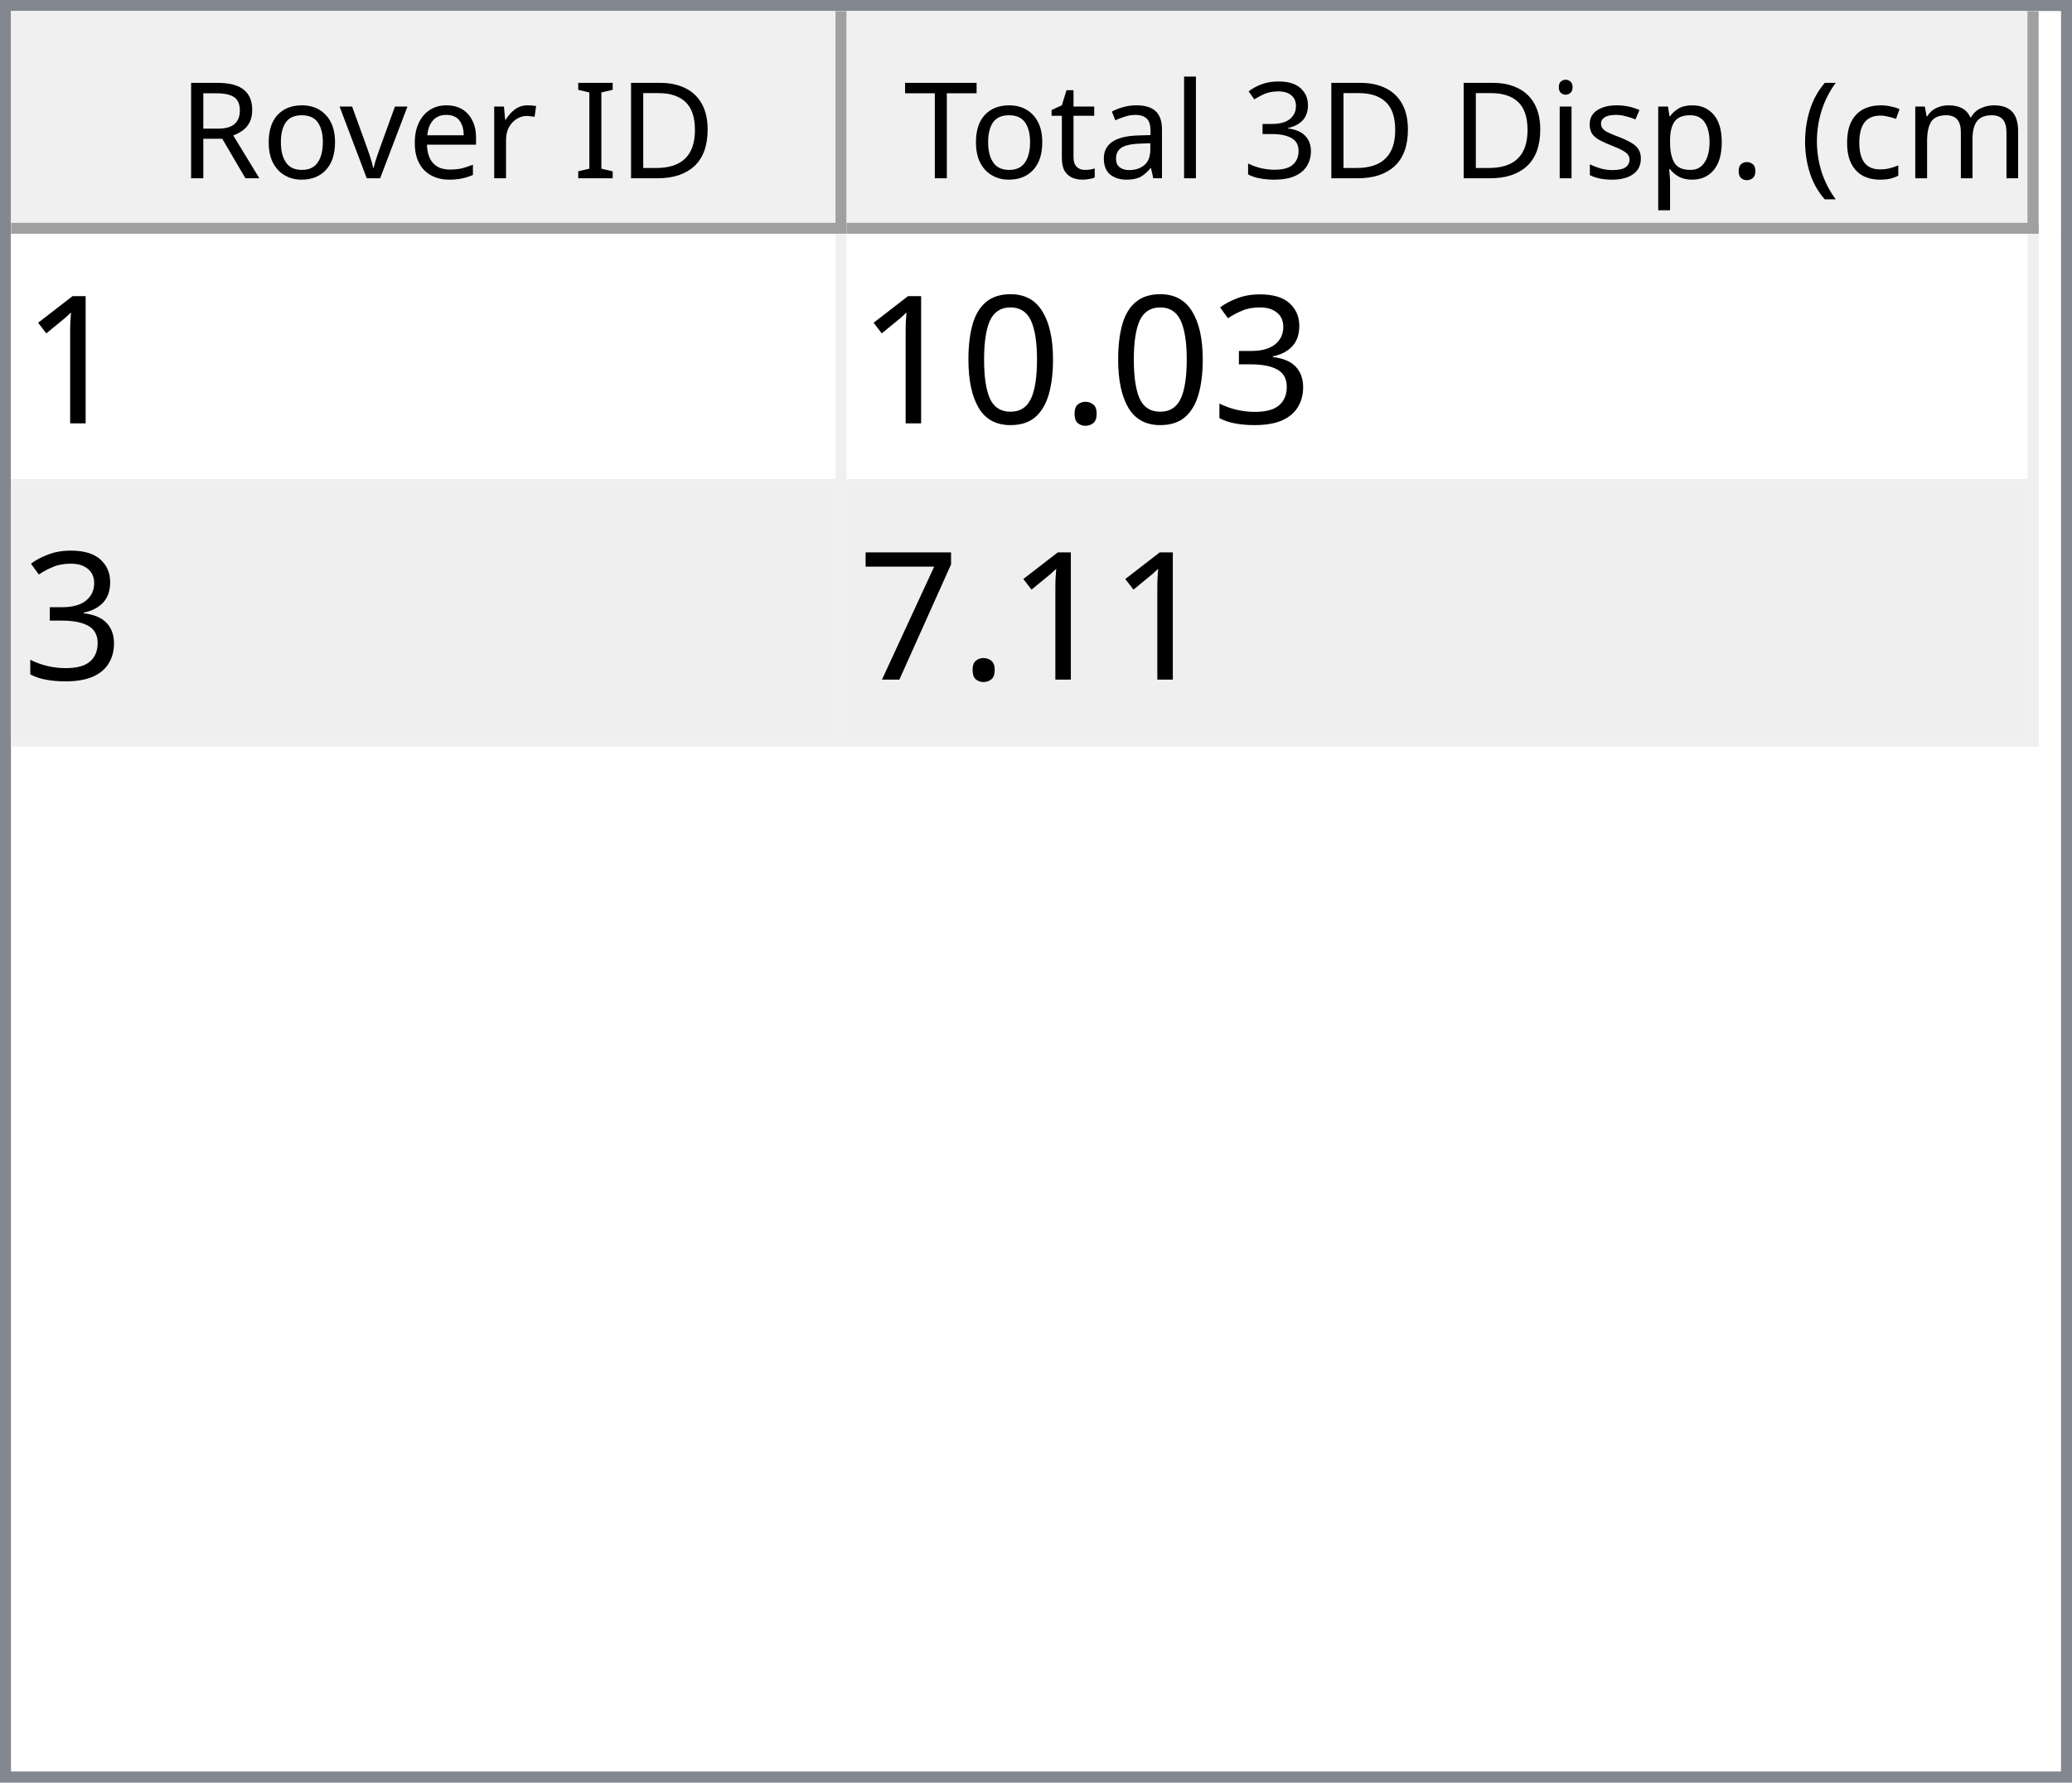
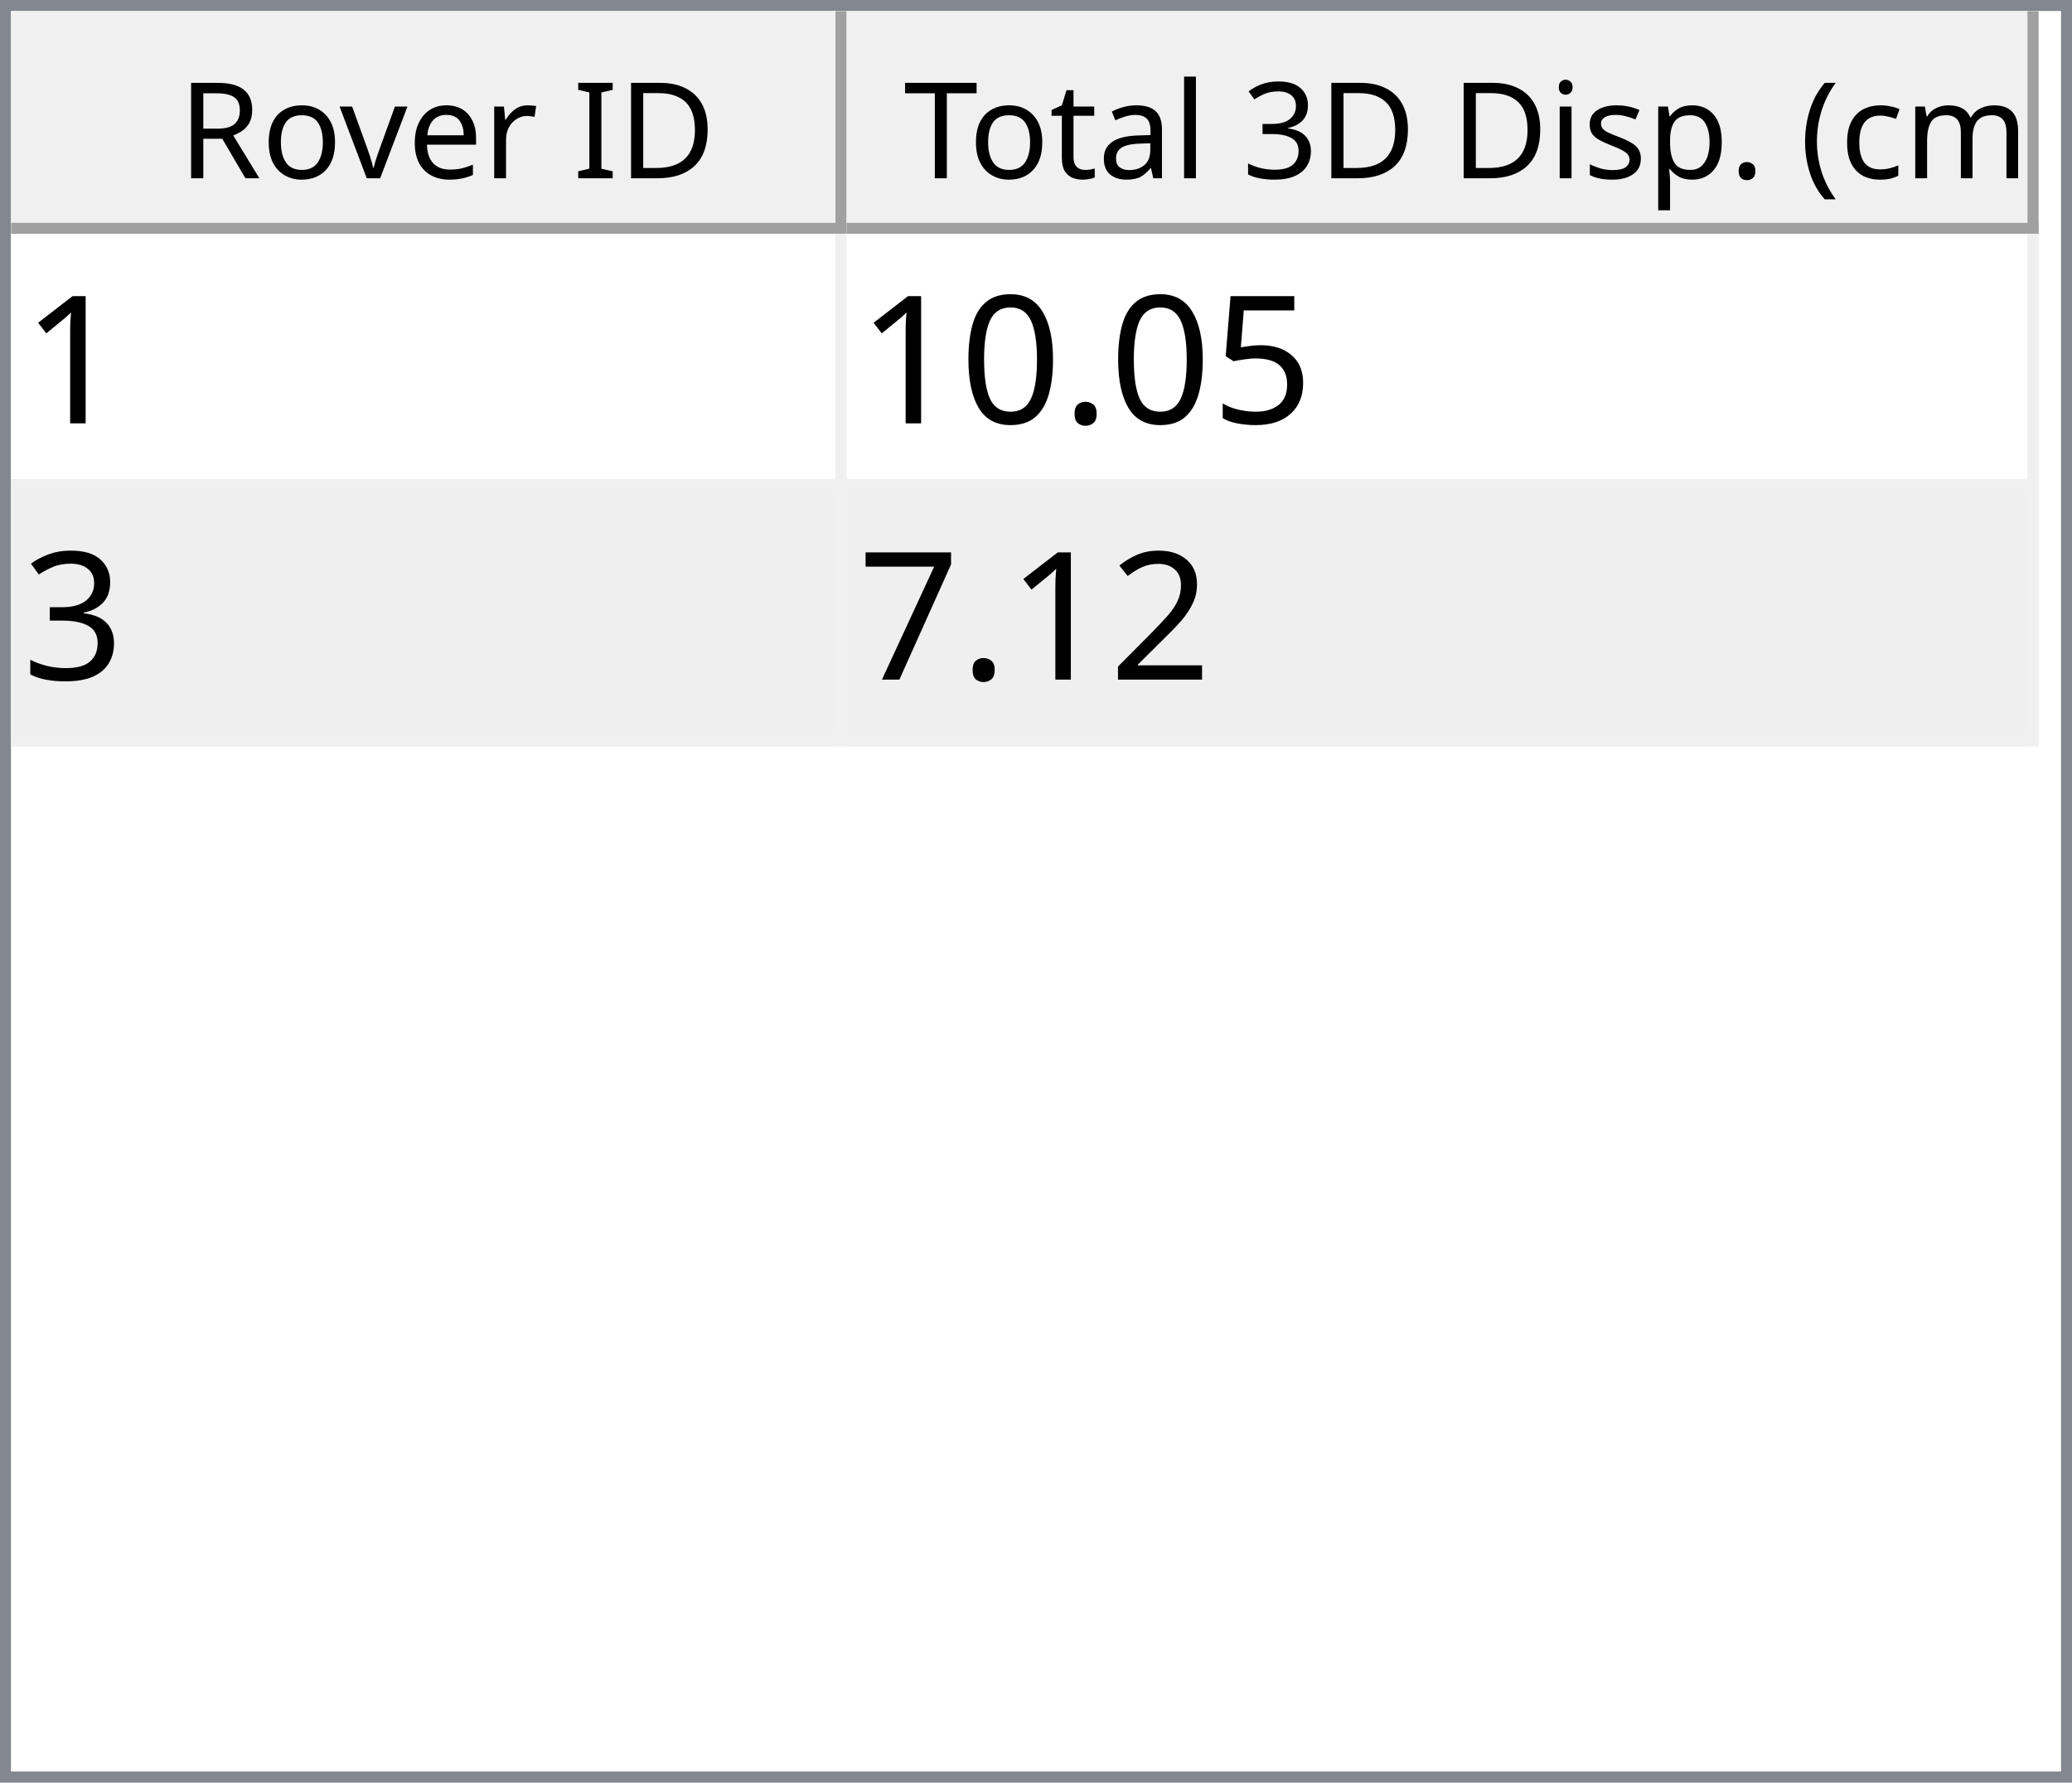
<svg xmlns="http://www.w3.org/2000/svg" style="fill-opacity:1; color-rendering:auto; color-interpolation:auto; text-rendering:auto; stroke:black; stroke-linecap:square; stroke-miterlimit:10; shape-rendering:auto; stroke-opacity:1; fill:black; stroke-dasharray:none; font-weight:normal; stroke-width:1; font-family:'Dialog'; font-style:normal; stroke-linejoin:miter; font-size:12px; stroke-dashoffset:0; image-rendering:auto;" width="186" height="160">
  <defs id="genericDefs" />
  <g>
    <defs id="defs1">
      <clipPath clipPathUnits="userSpaceOnUse" id="clipPath1">
        <path d="M0 0 L186 0 L186 160 L0 160 L0 0 Z" />
      </clipPath>
      <clipPath clipPathUnits="userSpaceOnUse" id="clipPath2">
        <path d="M0 0 L0 160 L186 160 L186 0 Z" />
      </clipPath>
      <clipPath clipPathUnits="userSpaceOnUse" id="clipPath3">
        <path d="M0 0 L0 20 L184 20 L184 0 Z" />
      </clipPath>
      <clipPath clipPathUnits="userSpaceOnUse" id="clipPath4">
        <path d="M0 0 L0 20 L75 20 L75 0 Z" />
      </clipPath>
      <clipPath clipPathUnits="userSpaceOnUse" id="clipPath5">
        <path d="M1 1 L1 19 L74 19 L74 1 Z" />
      </clipPath>
      <clipPath clipPathUnits="userSpaceOnUse" id="clipPath6">
        <path d="M0 0 L0 18 L73 18 L73 0 Z" />
      </clipPath>
      <clipPath clipPathUnits="userSpaceOnUse" id="clipPath7">
        <path d="M-0.5 -0.5 L-0.5 19.5 L74.5 19.5 L74.5 -0.5 Z" />
      </clipPath>
      <clipPath clipPathUnits="userSpaceOnUse" id="clipPath8">
        <path d="M0 0 L0 20 L107 20 L107 0 Z" />
      </clipPath>
      <clipPath clipPathUnits="userSpaceOnUse" id="clipPath9">
        <path d="M1 1 L1 19 L106 19 L106 1 Z" />
      </clipPath>
      <clipPath clipPathUnits="userSpaceOnUse" id="clipPath10">
        <path d="M0 0 L0 18 L105 18 L105 0 Z" />
      </clipPath>
      <clipPath clipPathUnits="userSpaceOnUse" id="clipPath11">
        <path d="M-0.5 -0.5 L-0.5 19.5 L106.5 19.5 L106.5 -0.5 Z" />
      </clipPath>
      <clipPath clipPathUnits="userSpaceOnUse" id="clipPath12">
        <path d="M0 0 L0 138 L184 138 L184 0 Z" />
      </clipPath>
      <clipPath clipPathUnits="userSpaceOnUse" id="clipPath13">
        <path d="M0 0 L0 46 L182 46 L182 0 Z" />
      </clipPath>
      <clipPath clipPathUnits="userSpaceOnUse" id="clipPath14">
        <path d="M-0.5 -0.5 L-0.5 45.5 L181.5 45.5 L181.5 -0.5 Z" />
      </clipPath>
      <clipPath clipPathUnits="userSpaceOnUse" id="clipPath15">
        <path d="M0 0 L0 22 L74 22 L74 0 Z" />
      </clipPath>
      <clipPath clipPathUnits="userSpaceOnUse" id="clipPath16">
        <path d="M0 0 L0 22 L106 22 L106 0 Z" />
      </clipPath>
      <font horiz-adv-x="64.551" id="font1">
        <font-face ascent="107.91" descent="25.098" units-per-em="100" style="font-style:normal; font-family:Segoe UI; font-weight:normal;" />
        <missing-glyph horiz-adv-x="64.551" d="M8.109 0 L8.109 68.266 L56.453 68.266 L56.453 0 L8.109 0 ZM15.328 7.234 L49.219 7.234 L49.219 61.031 L15.328 61.031 L15.328 7.234 Z" />
        <glyph unicode="D" horiz-adv-x="70.117" d="M9.188 0 L9.188 70.016 L28.516 70.016 Q65.531 70.016 65.531 35.891 Q65.531 19.672 55.25 9.836 Q44.969 0 27.734 0 L9.188 0 ZM17.391 62.594 L17.391 7.422 L27.828 7.422 Q41.609 7.422 49.273 14.797 Q56.938 22.172 56.938 35.688 Q56.938 62.594 28.328 62.594 L17.391 62.594 Z" />
        <glyph unicode="I" horiz-adv-x="26.611" d="M17.391 0 L9.188 0 L9.188 70.016 L17.391 70.016 L17.391 0 Z" />
        <glyph unicode=" " horiz-adv-x="27.393" d="" />
        <glyph unicode="r" horiz-adv-x="34.766" d="M34.188 41.891 Q32.078 43.5 28.125 43.5 Q23 43.5 19.555 38.672 Q16.109 33.844 16.109 25.484 L16.109 0 L8.109 0 L8.109 50 L16.109 50 L16.109 39.703 L16.312 39.703 Q18.016 44.969 21.531 47.922 Q25.047 50.875 29.391 50.875 Q32.516 50.875 34.188 50.203 L34.188 41.891 Z" />
        <glyph unicode="e" horiz-adv-x="52.295" d="M48.297 23 L12.984 23 Q13.188 14.656 17.484 10.109 Q21.781 5.562 29.297 5.562 Q37.75 5.562 44.828 11.141 L44.828 3.609 Q38.234 -1.172 27.391 -1.172 Q16.797 -1.172 10.742 5.641 Q4.688 12.453 4.688 24.812 Q4.688 36.469 11.305 43.82 Q17.922 51.172 27.734 51.172 Q37.547 51.172 42.922 44.828 Q48.297 38.484 48.297 27.203 L48.297 23 ZM40.094 29.781 Q40.047 36.719 36.75 40.578 Q33.453 44.438 27.594 44.438 Q21.922 44.438 17.969 40.383 Q14.016 36.328 13.094 29.781 L40.094 29.781 Z" />
        <glyph unicode="v" horiz-adv-x="47.9" d="M47.406 50 L27.484 0 L19.625 0 L0.688 50 L9.469 50 L22.172 13.672 Q23.578 9.672 23.922 6.688 L24.125 6.688 Q24.609 10.453 25.688 13.484 L38.969 50 L47.406 50 Z" />
        <glyph unicode="o" horiz-adv-x="58.594" d="M29 -1.172 Q17.922 -1.172 11.305 5.836 Q4.688 12.844 4.688 24.422 Q4.688 37.016 11.57 44.094 Q18.453 51.172 30.172 51.172 Q41.359 51.172 47.633 44.289 Q53.906 37.406 53.906 25.203 Q53.906 13.234 47.141 6.031 Q40.375 -1.172 29 -1.172 ZM29.594 44.438 Q21.875 44.438 17.383 39.188 Q12.891 33.938 12.891 24.703 Q12.891 15.828 17.43 10.695 Q21.969 5.562 29.594 5.562 Q37.359 5.562 41.531 10.594 Q45.703 15.625 45.703 24.906 Q45.703 34.281 41.531 39.359 Q37.359 44.438 29.594 44.438 Z" />
        <glyph unicode="R" horiz-adv-x="59.814" d="M59.375 0 L49.609 0 L37.891 19.625 Q36.281 22.359 34.766 24.289 Q33.25 26.219 31.664 27.438 Q30.078 28.656 28.25 29.219 Q26.422 29.781 24.125 29.781 L17.391 29.781 L17.391 0 L9.188 0 L9.188 70.016 L30.078 70.016 Q34.672 70.016 38.555 68.867 Q42.438 67.719 45.289 65.375 Q48.141 63.031 49.758 59.547 Q51.375 56.062 51.375 51.375 Q51.375 47.703 50.273 44.656 Q49.172 41.609 47.148 39.211 Q45.125 36.812 42.266 35.133 Q39.406 33.453 35.844 32.516 L35.844 32.328 Q37.594 31.547 38.891 30.547 Q40.188 29.547 41.359 28.18 Q42.531 26.812 43.68 25.078 Q44.828 23.344 46.234 21.047 L59.375 0 ZM17.391 62.594 L17.391 37.203 L28.516 37.203 Q31.594 37.203 34.203 38.133 Q36.812 39.062 38.719 40.797 Q40.625 42.531 41.703 45.047 Q42.781 47.562 42.781 50.688 Q42.781 56.297 39.141 59.445 Q35.5 62.594 28.609 62.594 L17.391 62.594 Z" />
        <glyph unicode=")" horiz-adv-x="30.176" d="M8.297 -15.922 L1.172 -15.922 Q16.406 2.344 16.406 26.812 Q16.406 51.469 1.078 70.016 L8.297 70.016 Q23.531 52.156 23.531 26.703 Q23.531 1.375 8.297 -15.922 Z" />
        <glyph unicode="m" horiz-adv-x="86.133" d="M79.109 0 L71.094 0 L71.094 28.719 Q71.094 37.016 68.531 40.727 Q65.969 44.438 59.906 44.438 Q54.781 44.438 51.195 39.75 Q47.609 35.062 47.609 28.516 L47.609 0 L39.594 0 L39.594 29.688 Q39.594 44.438 28.219 44.438 Q22.953 44.438 19.531 40.016 Q16.109 35.594 16.109 28.516 L16.109 0 L8.109 0 L8.109 50 L16.109 50 L16.109 42.094 L16.312 42.094 Q21.625 51.172 31.844 51.172 Q36.969 51.172 40.773 48.312 Q44.578 45.453 46 40.828 Q51.562 51.172 62.594 51.172 Q79.109 51.172 79.109 30.812 L79.109 0 Z" />
        <glyph unicode="c" horiz-adv-x="46.191" d="M42.188 2.297 Q36.422 -1.172 28.516 -1.172 Q17.828 -1.172 11.258 5.789 Q4.688 12.75 4.688 23.828 Q4.688 36.188 11.766 43.68 Q18.844 51.172 30.672 51.172 Q37.25 51.172 42.281 48.734 L42.281 40.531 Q36.719 44.438 30.375 44.438 Q22.703 44.438 17.797 38.945 Q12.891 33.453 12.891 24.516 Q12.891 15.719 17.508 10.641 Q22.125 5.562 29.891 5.562 Q36.422 5.562 42.188 9.906 L42.188 2.297 Z" />
        <glyph unicode="(" horiz-adv-x="30.176" d="M29.109 -15.922 L21.969 -15.922 Q6.844 1.375 6.844 26.703 Q6.844 52.156 21.969 70.016 L29.203 70.016 Q13.875 51.469 13.875 26.812 Q13.875 2.344 29.109 -15.922 Z" />
        <glyph unicode="." horiz-adv-x="21.68" d="M10.891 -1.078 Q8.641 -1.078 7.055 0.539 Q5.469 2.156 5.469 4.391 Q5.469 6.641 7.055 8.273 Q8.641 9.906 10.891 9.906 Q13.188 9.906 14.797 8.273 Q16.406 6.641 16.406 4.391 Q16.406 2.156 14.797 0.539 Q13.188 -1.078 10.891 -1.078 Z" />
        <glyph unicode="p" horiz-adv-x="58.789" d="M16.312 7.234 L16.109 7.234 L16.109 -23 L8.109 -23 L8.109 50 L16.109 50 L16.109 41.219 L16.312 41.219 Q22.219 51.172 33.594 51.172 Q43.266 51.172 48.688 44.461 Q54.109 37.75 54.109 26.469 Q54.109 13.922 48 6.375 Q41.891 -1.172 31.297 -1.172 Q21.578 -1.172 16.312 7.234 ZM16.109 27.391 L16.109 20.406 Q16.109 14.203 20.141 9.883 Q24.172 5.562 30.375 5.562 Q37.641 5.562 41.773 11.133 Q45.906 16.703 45.906 26.609 Q45.906 34.969 42.047 39.703 Q38.188 44.438 31.594 44.438 Q24.609 44.438 20.359 39.578 Q16.109 34.719 16.109 27.391 Z" />
        <glyph unicode="s" horiz-adv-x="42.432" d="M5.078 1.812 L5.078 10.406 Q11.625 5.562 19.484 5.562 Q30.031 5.562 30.031 12.594 Q30.031 14.594 29.125 15.992 Q28.219 17.391 26.68 18.461 Q25.141 19.531 23.07 20.383 Q21 21.234 18.609 22.172 Q15.281 23.484 12.766 24.828 Q10.25 26.172 8.57 27.859 Q6.891 29.547 6.031 31.695 Q5.172 33.844 5.172 36.719 Q5.172 40.234 6.789 42.945 Q8.406 45.656 11.086 47.484 Q13.766 49.312 17.211 50.242 Q20.656 51.172 24.312 51.172 Q30.812 51.172 35.938 48.922 L35.938 40.828 Q30.422 44.438 23.25 44.438 Q21 44.438 19.195 43.922 Q17.391 43.406 16.094 42.477 Q14.797 41.547 14.086 40.258 Q13.375 38.969 13.375 37.406 Q13.375 35.453 14.086 34.133 Q14.797 32.812 16.164 31.789 Q17.531 30.766 19.484 29.938 Q21.438 29.109 23.922 28.125 Q27.25 26.859 29.883 25.516 Q32.516 24.172 34.375 22.484 Q36.234 20.797 37.234 18.602 Q38.234 16.406 38.234 13.375 Q38.234 9.672 36.602 6.938 Q34.969 4.203 32.234 2.398 Q29.5 0.594 25.93 -0.289 Q22.359 -1.172 18.453 -1.172 Q10.75 -1.172 5.078 1.812 Z" />
        <glyph unicode="i" horiz-adv-x="24.219" d="M12.203 62.703 Q10.062 62.703 8.547 64.164 Q7.031 65.625 7.031 67.875 Q7.031 70.125 8.547 71.609 Q10.062 73.094 12.203 73.094 Q14.406 73.094 15.945 71.609 Q17.484 70.125 17.484 67.875 Q17.484 65.719 15.945 64.211 Q14.406 62.703 12.203 62.703 ZM16.109 0 L8.109 0 L8.109 50 L16.109 50 L16.109 0 Z" />
        <glyph unicode="3" horiz-adv-x="53.906" d="M46.531 19.828 Q46.531 15.094 44.75 11.211 Q42.969 7.328 39.719 4.57 Q36.469 1.812 31.93 0.297 Q27.391 -1.219 21.922 -1.219 Q11.922 -1.219 6 2.594 L6 11.188 Q13.094 5.609 22.219 5.609 Q25.875 5.609 28.828 6.539 Q31.781 7.469 33.906 9.227 Q36.031 10.984 37.18 13.477 Q38.328 15.969 38.328 19.094 Q38.328 32.812 18.797 32.812 L12.984 32.812 L12.984 39.594 L18.5 39.594 Q35.797 39.594 35.797 52.484 Q35.797 64.406 22.609 64.406 Q15.188 64.406 8.688 59.422 L8.688 67.188 Q15.375 71.188 24.609 71.188 Q29 71.188 32.57 69.969 Q36.141 68.75 38.68 66.555 Q41.219 64.359 42.609 61.281 Q44 58.203 44 54.5 Q44 40.672 30.031 36.719 L30.031 36.531 Q33.594 36.141 36.625 34.797 Q39.656 33.453 41.852 31.305 Q44.047 29.156 45.289 26.25 Q46.531 23.344 46.531 19.828 Z" />
        <glyph unicode="l" horiz-adv-x="24.219" d="M16.109 0 L8.109 0 L8.109 74.031 L16.109 74.031 L16.109 0 Z" />
        <glyph unicode="a" horiz-adv-x="50.879" d="M43.891 0 L35.891 0 L35.891 7.812 L35.688 7.812 Q30.469 -1.172 20.312 -1.172 Q12.844 -1.172 8.617 2.781 Q4.391 6.734 4.391 13.281 Q4.391 27.297 20.906 29.594 L35.891 31.688 Q35.891 44.438 25.594 44.438 Q16.547 44.438 9.281 38.281 L9.281 46.484 Q16.656 51.172 26.266 51.172 Q43.891 51.172 43.891 32.516 L43.891 0 ZM35.891 25.297 L23.828 23.641 Q18.266 22.859 15.43 20.875 Q12.594 18.891 12.594 13.875 Q12.594 10.203 15.211 7.883 Q17.828 5.562 22.172 5.562 Q28.125 5.562 32.008 9.742 Q35.891 13.922 35.891 20.312 L35.891 25.297 Z" />
        <glyph unicode="t" horiz-adv-x="33.887" d="M31.297 0.484 Q28.469 -1.078 23.828 -1.078 Q10.688 -1.078 10.688 13.578 L10.688 43.172 L2.094 43.172 L2.094 50 L10.688 50 L10.688 62.203 L18.703 64.797 L18.703 50 L31.297 50 L31.297 43.172 L18.703 43.172 L18.703 14.984 Q18.703 9.969 20.414 7.82 Q22.125 5.672 26.078 5.672 Q29.109 5.672 31.297 7.328 L31.297 0.484 Z" />
        <glyph unicode="T" horiz-adv-x="52.393" d="M50.594 62.594 L30.375 62.594 L30.375 0 L22.172 0 L22.172 62.594 L2 62.594 L2 70.016 L50.594 70.016 L50.594 62.594 Z" />
      </font>
      <font horiz-adv-x="75.0" id="font2">
        <font-face ascent="100.537" descent="21.973" units-per-em="100" style="font-style:normal; font-family:sans-serif; font-weight:normal;" />
        <missing-glyph horiz-adv-x="75.0" d="M12.5 0 L12.5 62.5 L62.5 62.5 L62.5 0 L12.5 0 ZM14.062 1.562 L60.938 1.562 L60.938 60.938 L14.062 60.938 L14.062 1.562 Z" />
        <glyph unicode="1" horiz-adv-x="55.615" d="M37.25 0 L28.469 0 L28.469 56 Q25.297 52.984 20.141 49.953 Q14.984 46.922 10.891 45.406 L10.891 53.906 Q18.266 57.375 23.781 62.305 Q29.297 67.234 31.594 71.875 L37.25 71.875 L37.25 0 Z" />
-         <glyph unicode="3" horiz-adv-x="55.615" d="M4.203 18.891 L12.984 20.062 Q14.5 12.594 18.141 9.297 Q21.781 6 27 6 Q33.203 6 37.477 10.297 Q41.75 14.594 41.75 20.953 Q41.75 27 37.797 30.93 Q33.844 34.859 27.734 34.859 Q25.25 34.859 21.531 33.891 L22.516 41.609 Q23.391 41.5 23.922 41.5 Q29.547 41.5 34.039 44.43 Q38.531 47.359 38.531 53.469 Q38.531 58.297 35.258 61.477 Q31.984 64.656 26.812 64.656 Q21.688 64.656 18.266 61.43 Q14.844 58.203 13.875 51.766 L5.078 53.328 Q6.688 62.156 12.398 67.016 Q18.109 71.875 26.609 71.875 Q32.469 71.875 37.398 69.359 Q42.328 66.844 44.945 62.5 Q47.562 58.156 47.562 53.266 Q47.562 48.641 45.07 44.828 Q42.578 41.016 37.703 38.766 Q44.047 37.312 47.562 32.695 Q51.078 28.078 51.078 21.141 Q51.078 11.766 44.242 5.25 Q37.406 -1.266 26.953 -1.266 Q17.531 -1.266 11.305 4.352 Q5.078 9.969 4.203 18.891 Z" />
+         <glyph unicode="5" horiz-adv-x="55.615" d="M4.156 18.75 L13.375 19.531 Q14.406 12.797 18.141 9.398 Q21.875 6 27.156 6 Q33.5 6 37.891 10.789 Q42.281 15.578 42.281 23.484 Q42.281 31 38.062 35.352 Q33.844 39.703 27 39.703 Q22.75 39.703 19.336 37.773 Q15.922 35.844 13.969 32.766 L5.719 33.844 L12.641 70.609 L48.25 70.609 L48.25 62.203 L19.672 62.203 L15.828 42.969 Q22.266 47.469 29.344 47.469 Q38.719 47.469 45.164 40.969 Q51.609 34.469 51.609 24.266 Q51.609 14.547 45.953 7.469 Q39.062 -1.219 27.156 -1.219 Q17.391 -1.219 11.211 4.25 Q5.031 9.719 4.156 18.75 Z" />
        <glyph unicode="." horiz-adv-x="27.783" d="M9.078 0 L9.078 10.016 L19.094 10.016 L19.094 0 L9.078 0 Z" />
        <glyph unicode="0" horiz-adv-x="55.615" d="M4.156 35.297 Q4.156 48 6.766 55.742 Q9.375 63.484 14.523 67.68 Q19.672 71.875 27.484 71.875 Q33.25 71.875 37.594 69.555 Q41.938 67.234 44.773 62.867 Q47.609 58.5 49.219 52.227 Q50.828 45.953 50.828 35.297 Q50.828 22.703 48.242 14.969 Q45.656 7.234 40.508 3.008 Q35.359 -1.219 27.484 -1.219 Q17.141 -1.219 11.234 6.203 Q4.156 15.141 4.156 35.297 ZM13.188 35.297 Q13.188 17.672 17.312 11.836 Q21.438 6 27.484 6 Q33.547 6 37.672 11.859 Q41.797 17.719 41.797 35.297 Q41.797 52.984 37.672 58.789 Q33.547 64.594 27.391 64.594 Q21.344 64.594 17.719 59.469 Q13.188 52.938 13.188 35.297 Z" />
+         <glyph unicode="3" horiz-adv-x="55.615" d="M4.203 18.891 L12.984 20.062 Q14.5 12.594 18.141 9.297 Q21.781 6 27 6 Q33.203 6 37.477 10.297 Q41.75 14.594 41.75 20.953 Q41.75 27 37.797 30.93 Q33.844 34.859 27.734 34.859 Q25.25 34.859 21.531 33.891 L22.516 41.609 Q23.391 41.5 23.922 41.5 Q29.547 41.5 34.039 44.43 Q38.531 47.359 38.531 53.469 Q38.531 58.297 35.258 61.477 Q31.984 64.656 26.812 64.656 Q21.688 64.656 18.266 61.43 Q14.844 58.203 13.875 51.766 L5.078 53.328 Q6.688 62.156 12.398 67.016 Q18.109 71.875 26.609 71.875 Q32.469 71.875 37.398 69.359 Q42.328 66.844 44.945 62.5 Q47.562 58.156 47.562 53.266 Q47.562 48.641 45.07 44.828 Q42.578 41.016 37.703 38.766 Q44.047 37.312 47.562 32.695 Q51.078 28.078 51.078 21.141 Q51.078 11.766 44.242 5.25 Q37.406 -1.266 26.953 -1.266 Q17.531 -1.266 11.305 4.352 Q5.078 9.969 4.203 18.891 Z" />
+         <glyph unicode="2" horiz-adv-x="55.615" d="M50.344 8.453 L50.344 0 L3.031 0 Q2.938 3.172 4.047 6.109 Q5.859 10.938 9.836 15.625 Q13.812 20.312 21.344 26.469 Q33.016 36.031 37.117 41.625 Q41.219 47.219 41.219 52.203 Q41.219 57.422 37.477 61.008 Q33.734 64.594 27.734 64.594 Q21.391 64.594 17.578 60.789 Q13.766 56.984 13.719 50.25 L4.688 51.172 Q5.609 61.281 11.664 66.578 Q17.719 71.875 27.938 71.875 Q38.234 71.875 44.242 66.164 Q50.25 60.453 50.25 52 Q50.25 47.703 48.492 43.555 Q46.734 39.406 42.656 34.812 Q38.578 30.219 29.109 22.219 Q21.188 15.578 18.945 13.211 Q16.703 10.844 15.234 8.453 L50.344 8.453 Z" />
        <glyph unicode="7" horiz-adv-x="55.615" d="M4.734 62.203 L4.734 70.656 L51.078 70.656 L51.078 63.812 Q44.234 56.547 37.523 44.484 Q30.812 32.422 27.156 19.672 Q24.516 10.688 23.781 0 L14.75 0 Q14.891 8.453 18.062 20.414 Q21.234 32.375 27.172 43.484 Q33.109 54.594 39.797 62.203 L4.734 62.203 Z" />
      </font>
    </defs>
    <g style="fill:white; stroke:white;">
      <rect x="0" y="0" width="186" style="clip-path:url(#clipPath1); stroke:none;" height="160" />
    </g>
    <g style="fill:white; text-rendering:optimizeSpeed; color-rendering:optimizeSpeed; image-rendering:optimizeSpeed; shape-rendering:crispEdges; stroke:white; color-interpolation:sRGB;">
      <rect x="0" width="186" height="160" y="0" style="stroke:none;" />
      <path style="stroke:none;" d="M0 160 L186 160 L186 0 L0 0 Z" />
    </g>
    <g style="fill:rgb(240,240,240); font-family:'Segoe UI'; stroke:rgb(240,240,240);">
      <rect x="0" y="0" width="186" style="clip-path:url(#clipPath2); stroke:none;" height="160" />
    </g>
    <g style="fill:rgb(130,135,144); font-family:'Segoe UI'; stroke:rgb(130,135,144);">
      <path d="M0 0 L186 0 L186 160 L0 160 L0 0 ZM1 1 L185 1 L185 159 L1 159 L1 1 Z" style="fill-rule:evenodd; clip-path:url(#clipPath2); stroke:none;" />
    </g>
    <g style="fill:white; font-family:'Segoe UI'; stroke:white;" transform="translate(1,1)">
      <rect x="0" y="0" width="184" style="clip-path:url(#clipPath3); stroke:none;" height="20" />
    </g>
    <g style="fill:rgb(240,240,240); font-family:'Segoe UI'; stroke:rgb(240,240,240);" transform="translate(1,1)">
      <rect x="0" y="0" width="75" style="clip-path:url(#clipPath4); stroke:none;" height="20" />
    </g>
    <g style="font-family:'Segoe UI';" transform="translate(2,2)">
      <text x="14" xml:space="preserve" y="14" style="clip-path:url(#clipPath6); stroke:none;">Rover ID</text>
    </g>
    <g style="fill:rgb(160,160,160); font-family:'Segoe UI'; stroke:rgb(160,160,160); stroke-linejoin:bevel;" transform="translate(1.5,1.5)">
      <line x1="74" x2="74" y1="0" style="fill:none; clip-path:url(#clipPath7);" y2="19" />
    </g>
    <g style="fill:rgb(160,160,160); font-family:'Segoe UI'; stroke:rgb(160,160,160); stroke-linejoin:bevel;" transform="matrix(1,0,0,1,1,1) translate(0.5,0.5)">
      <line x1="0" x2="74" y1="19" style="fill:none; clip-path:url(#clipPath7);" y2="19" />
    </g>
    <g style="fill:rgb(240,240,240); font-family:'Segoe UI'; stroke:rgb(240,240,240);" transform="translate(76,1)">
      <rect x="0" y="0" width="107" style="clip-path:url(#clipPath8); stroke:none;" height="20" />
    </g>
    <g style="font-family:'Segoe UI';" transform="translate(77,2)">
      <text x="1" xml:space="preserve" y="14" style="clip-path:url(#clipPath10); stroke:none;"> Total 3D Disp. (cm)</text>
    </g>
    <g style="fill:rgb(160,160,160); font-family:'Segoe UI'; stroke:rgb(160,160,160); stroke-linejoin:bevel;" transform="translate(76.5,1.5)">
      <line x1="106" x2="106" y1="0" style="fill:none; clip-path:url(#clipPath11);" y2="19" />
    </g>
    <g style="fill:rgb(160,160,160); font-family:'Segoe UI'; stroke:rgb(160,160,160); stroke-linejoin:bevel;" transform="matrix(1,0,0,1,76,1) translate(0.5,0.5)">
      <line x1="0" x2="106" y1="19" style="fill:none; clip-path:url(#clipPath11);" y2="19" />
    </g>
    <g style="fill:white; font-family:'Segoe UI'; stroke:white;" transform="translate(1,21)">
      <rect x="0" y="0" width="184" style="clip-path:url(#clipPath12); stroke:none;" height="138" />
    </g>
    <g style="fill:rgb(240,240,240); font-size:16px; font-family:sans-serif; stroke:rgb(240,240,240);" transform="translate(1,21)">
      <rect x="0" y="0" width="182" style="clip-path:url(#clipPath13); stroke:none;" height="46" />
      <line transform="translate(0.5,0.5)" x1="0" x2="181" y1="22" style="clip-path:url(#clipPath14); fill:none; stroke-linejoin:bevel;" y2="22" />
    </g>
    <g transform="matrix(1,0,0,1,1,21) translate(0.5,0.5)" style="fill:rgb(240,240,240); font-size:16px; font-family:sans-serif; stroke:rgb(240,240,240); stroke-linejoin:bevel;">
      <line x1="0" x2="181" y1="45" style="fill:none; clip-path:url(#clipPath14);" y2="45" />
    </g>
    <g transform="matrix(1,0,0,1,1,21) translate(0.5,0.5)" style="fill:rgb(240,240,240); font-size:16px; font-family:sans-serif; stroke:rgb(240,240,240); stroke-linejoin:bevel;">
      <line x1="74" x2="74" y1="0" style="fill:none; clip-path:url(#clipPath14);" y2="45" />
    </g>
    <g transform="matrix(1,0,0,1,1,21) translate(0.5,0.5)" style="fill:rgb(240,240,240); font-size:16px; font-family:sans-serif; stroke:rgb(240,240,240); stroke-linejoin:bevel;">
      <line x1="181" x2="181" y1="0" style="fill:none; clip-path:url(#clipPath14);" y2="45" />
    </g>
    <g style="fill:white; font-size:16px; font-family:sans-serif; stroke:white;" transform="matrix(1,0,0,1,1,21)">
      <rect x="0" y="0" width="74" style="clip-path:url(#clipPath15); stroke:none;" height="22" />
      <text x="1" y="17" style="fill:black; clip-path:url(#clipPath15); stroke:none;" xml:space="preserve">1</text>
    </g>
    <g style="fill:white; font-size:16px; font-family:sans-serif; stroke:white;" transform="matrix(1,0,0,1,1,21) translate(75,0)">
      <rect x="0" y="0" width="106" style="clip-path:url(#clipPath16); stroke:none;" height="22" />
-       <text x="1" y="17" style="fill:black; clip-path:url(#clipPath16); stroke:none;" xml:space="preserve">10.03</text>
+       <text x="1" y="17" style="fill:black; clip-path:url(#clipPath16); stroke:none;" xml:space="preserve">10.05</text>
    </g>
    <g style="fill:rgb(239,239,239); font-size:16px; font-family:sans-serif; stroke:rgb(239,239,239);" transform="matrix(1,0,0,1,1,21) translate(0,23)">
      <rect x="0" y="0" width="74" style="clip-path:url(#clipPath15); stroke:none;" height="22" />
      <text x="1" y="17" style="fill:black; clip-path:url(#clipPath15); stroke:none;" xml:space="preserve">3</text>
    </g>
    <g style="fill:rgb(239,239,239); font-size:16px; font-family:sans-serif; stroke:rgb(239,239,239);" transform="matrix(1,0,0,1,1,21) translate(75,23)">
      <rect x="0" y="0" width="106" style="clip-path:url(#clipPath16); stroke:none;" height="22" />
-       <text x="1" y="17" style="fill:black; clip-path:url(#clipPath16); stroke:none;" xml:space="preserve">7.11</text>
+       <text x="1" y="17" style="fill:black; clip-path:url(#clipPath16); stroke:none;" xml:space="preserve">7.12</text>
    </g>
  </g>
</svg>
